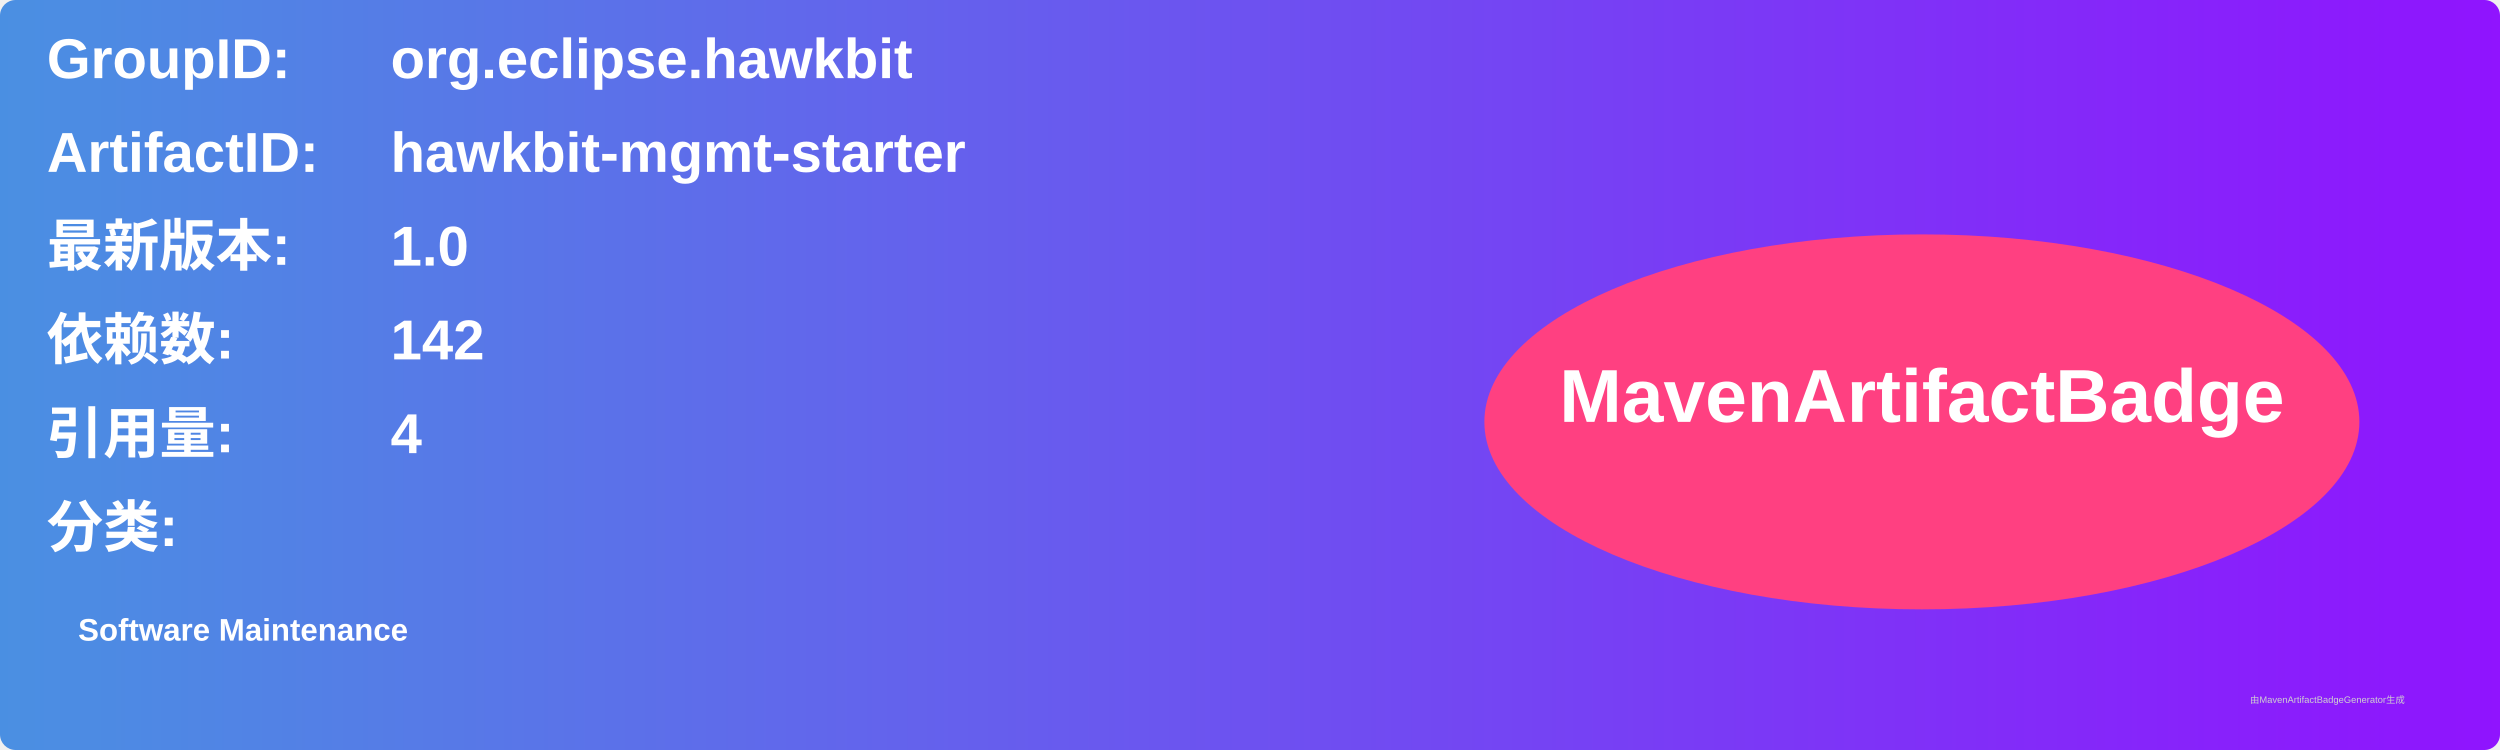
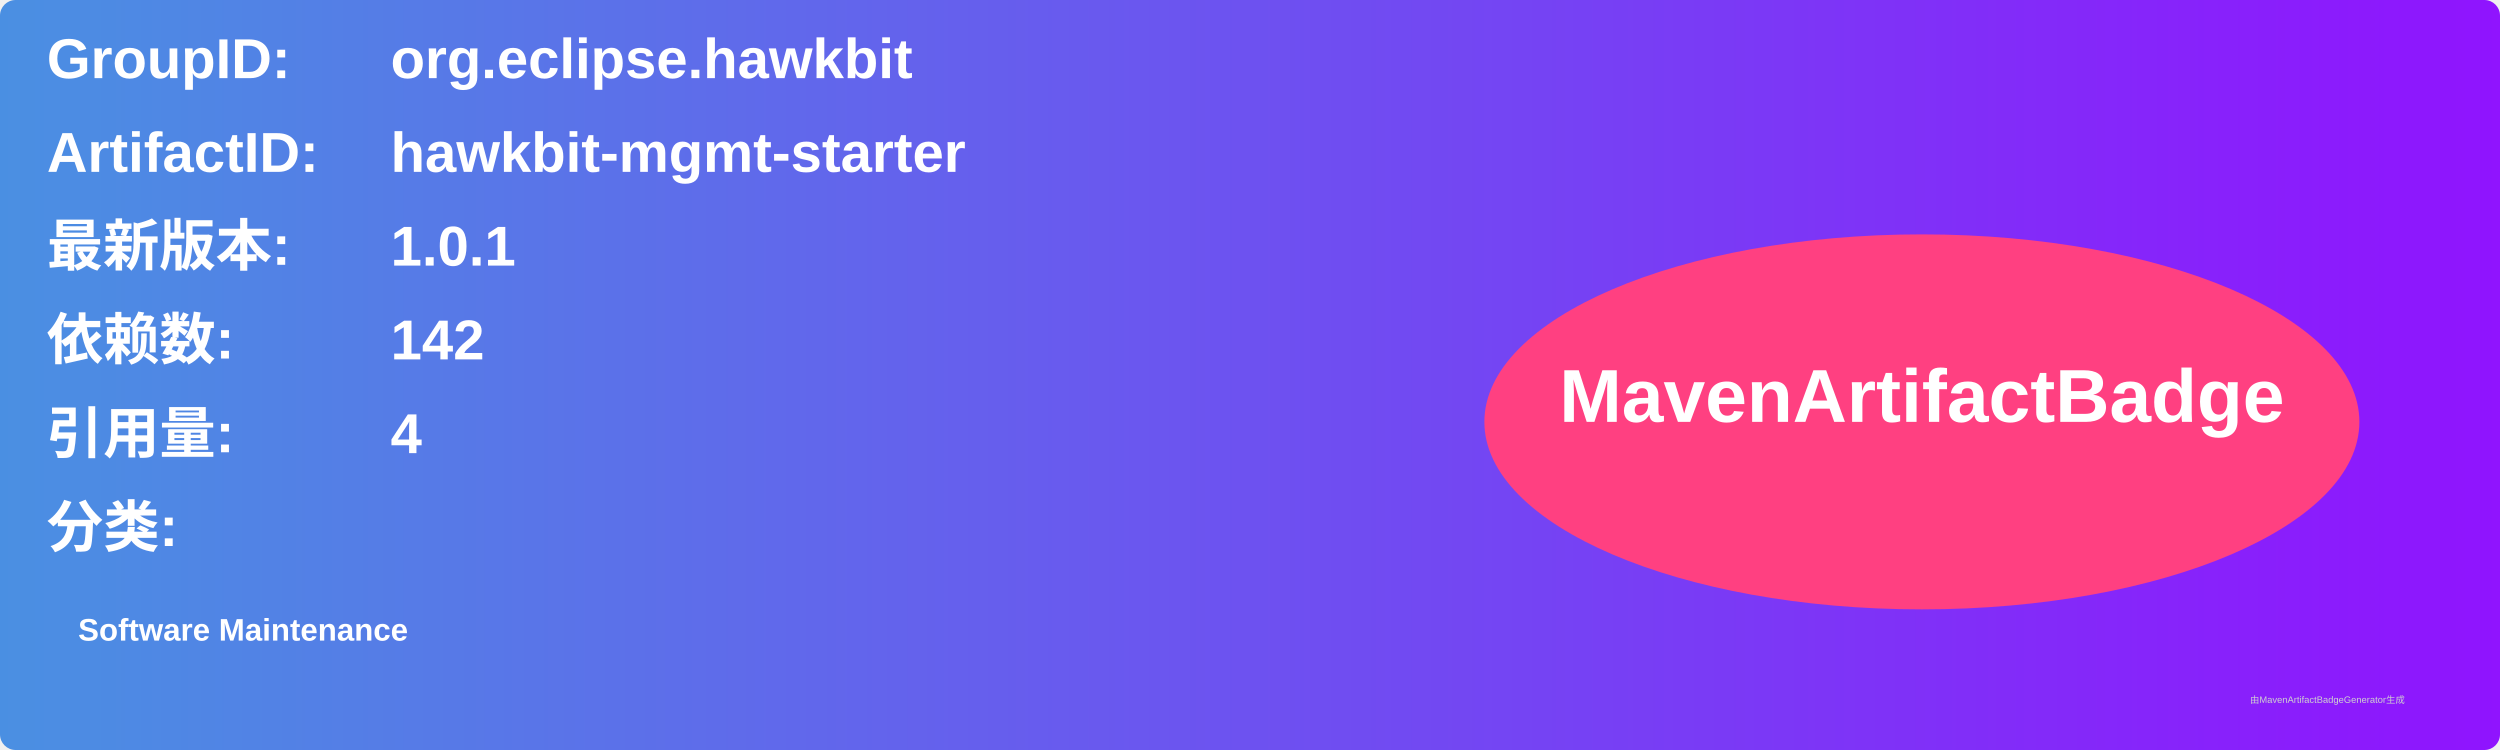
<svg xmlns="http://www.w3.org/2000/svg" width="800" height="240" viewBox="0 0 800 240">
  <linearGradient id="grad" x1="0%" y1="0%" x2="100%" y2="0%">
    <stop offset="0%" stop-color="#4a90e2" />
    <stop offset="100%" stop-color="#9013fe" />
  </linearGradient>
  <rect width="100%" height="100%" rx="5" ry="5" fill="url(#grad)" />
  <g transform="translate(15, 15)">
    <text x="0" y="10" font-family="Arial" font-size="18" fill="white" font-weight="bold" width="260">GroupID:</text>
    <text x="110" y="10" font-family="Arial" font-size="18" fill="white" font-weight="bold" width="460">org.eclipse.hawkbit</text>
    <text x="0" y="40" font-family="Arial" font-size="18" fill="white" font-weight="bold" width="260">ArtifactID:</text>
    <text x="110" y="40" font-family="Arial" font-size="18" fill="white" font-weight="bold" width="460">hawkbit-mgmt-starter</text>
    <text x="0" y="70" font-family="Arial" font-size="18" fill="white" font-weight="bold">最新版本:</text>
    <text x="110" y="70" font-family="Arial" font-size="18" fill="white" font-weight="bold">
-       <tspan font-weight="bold">1.0</tspan>
+       <tspan font-weight="bold">1.0.1</tspan>
    </text>
    <text x="0" y="100" font-family="Arial" font-size="18" fill="white" font-weight="bold">依赖数: </text>
    <text x="110" y="100" font-family="Arial" font-size="18" fill="white">
      <tspan font-weight="bold">142</tspan>
    </text>
    <text x="0" y="130" font-family="Arial" font-size="18" fill="white" font-weight="bold">引用量: </text>
    <text x="110" y="130" font-family="Arial" font-size="18" fill="white">
      <tspan font-weight="bold">4</tspan>
    </text>
    <text x="0" y="160" font-family="Arial" font-size="18" fill="white" font-weight="bold">分类:</text>
    <text x="10" y="190" font-family="Arial" font-size="10" fill="white">
      <tspan font-weight="bold">Software Maintenance</tspan>
    </text>
    <ellipse cx="600" cy="120" rx="140" ry="60" fill="#ff4081" />
    <text x="600" y="120" text-anchor="middle" font-family="Arial" font-size="24" fill="white" font-weight="bold">MavenArtifactBadge</text>
  </g>
  <text x="720" y="225" font-family="Arial" font-size="3" fill="#d0d0d0">由MavenArtifactBadgeGenerator生成</text>
</svg>
